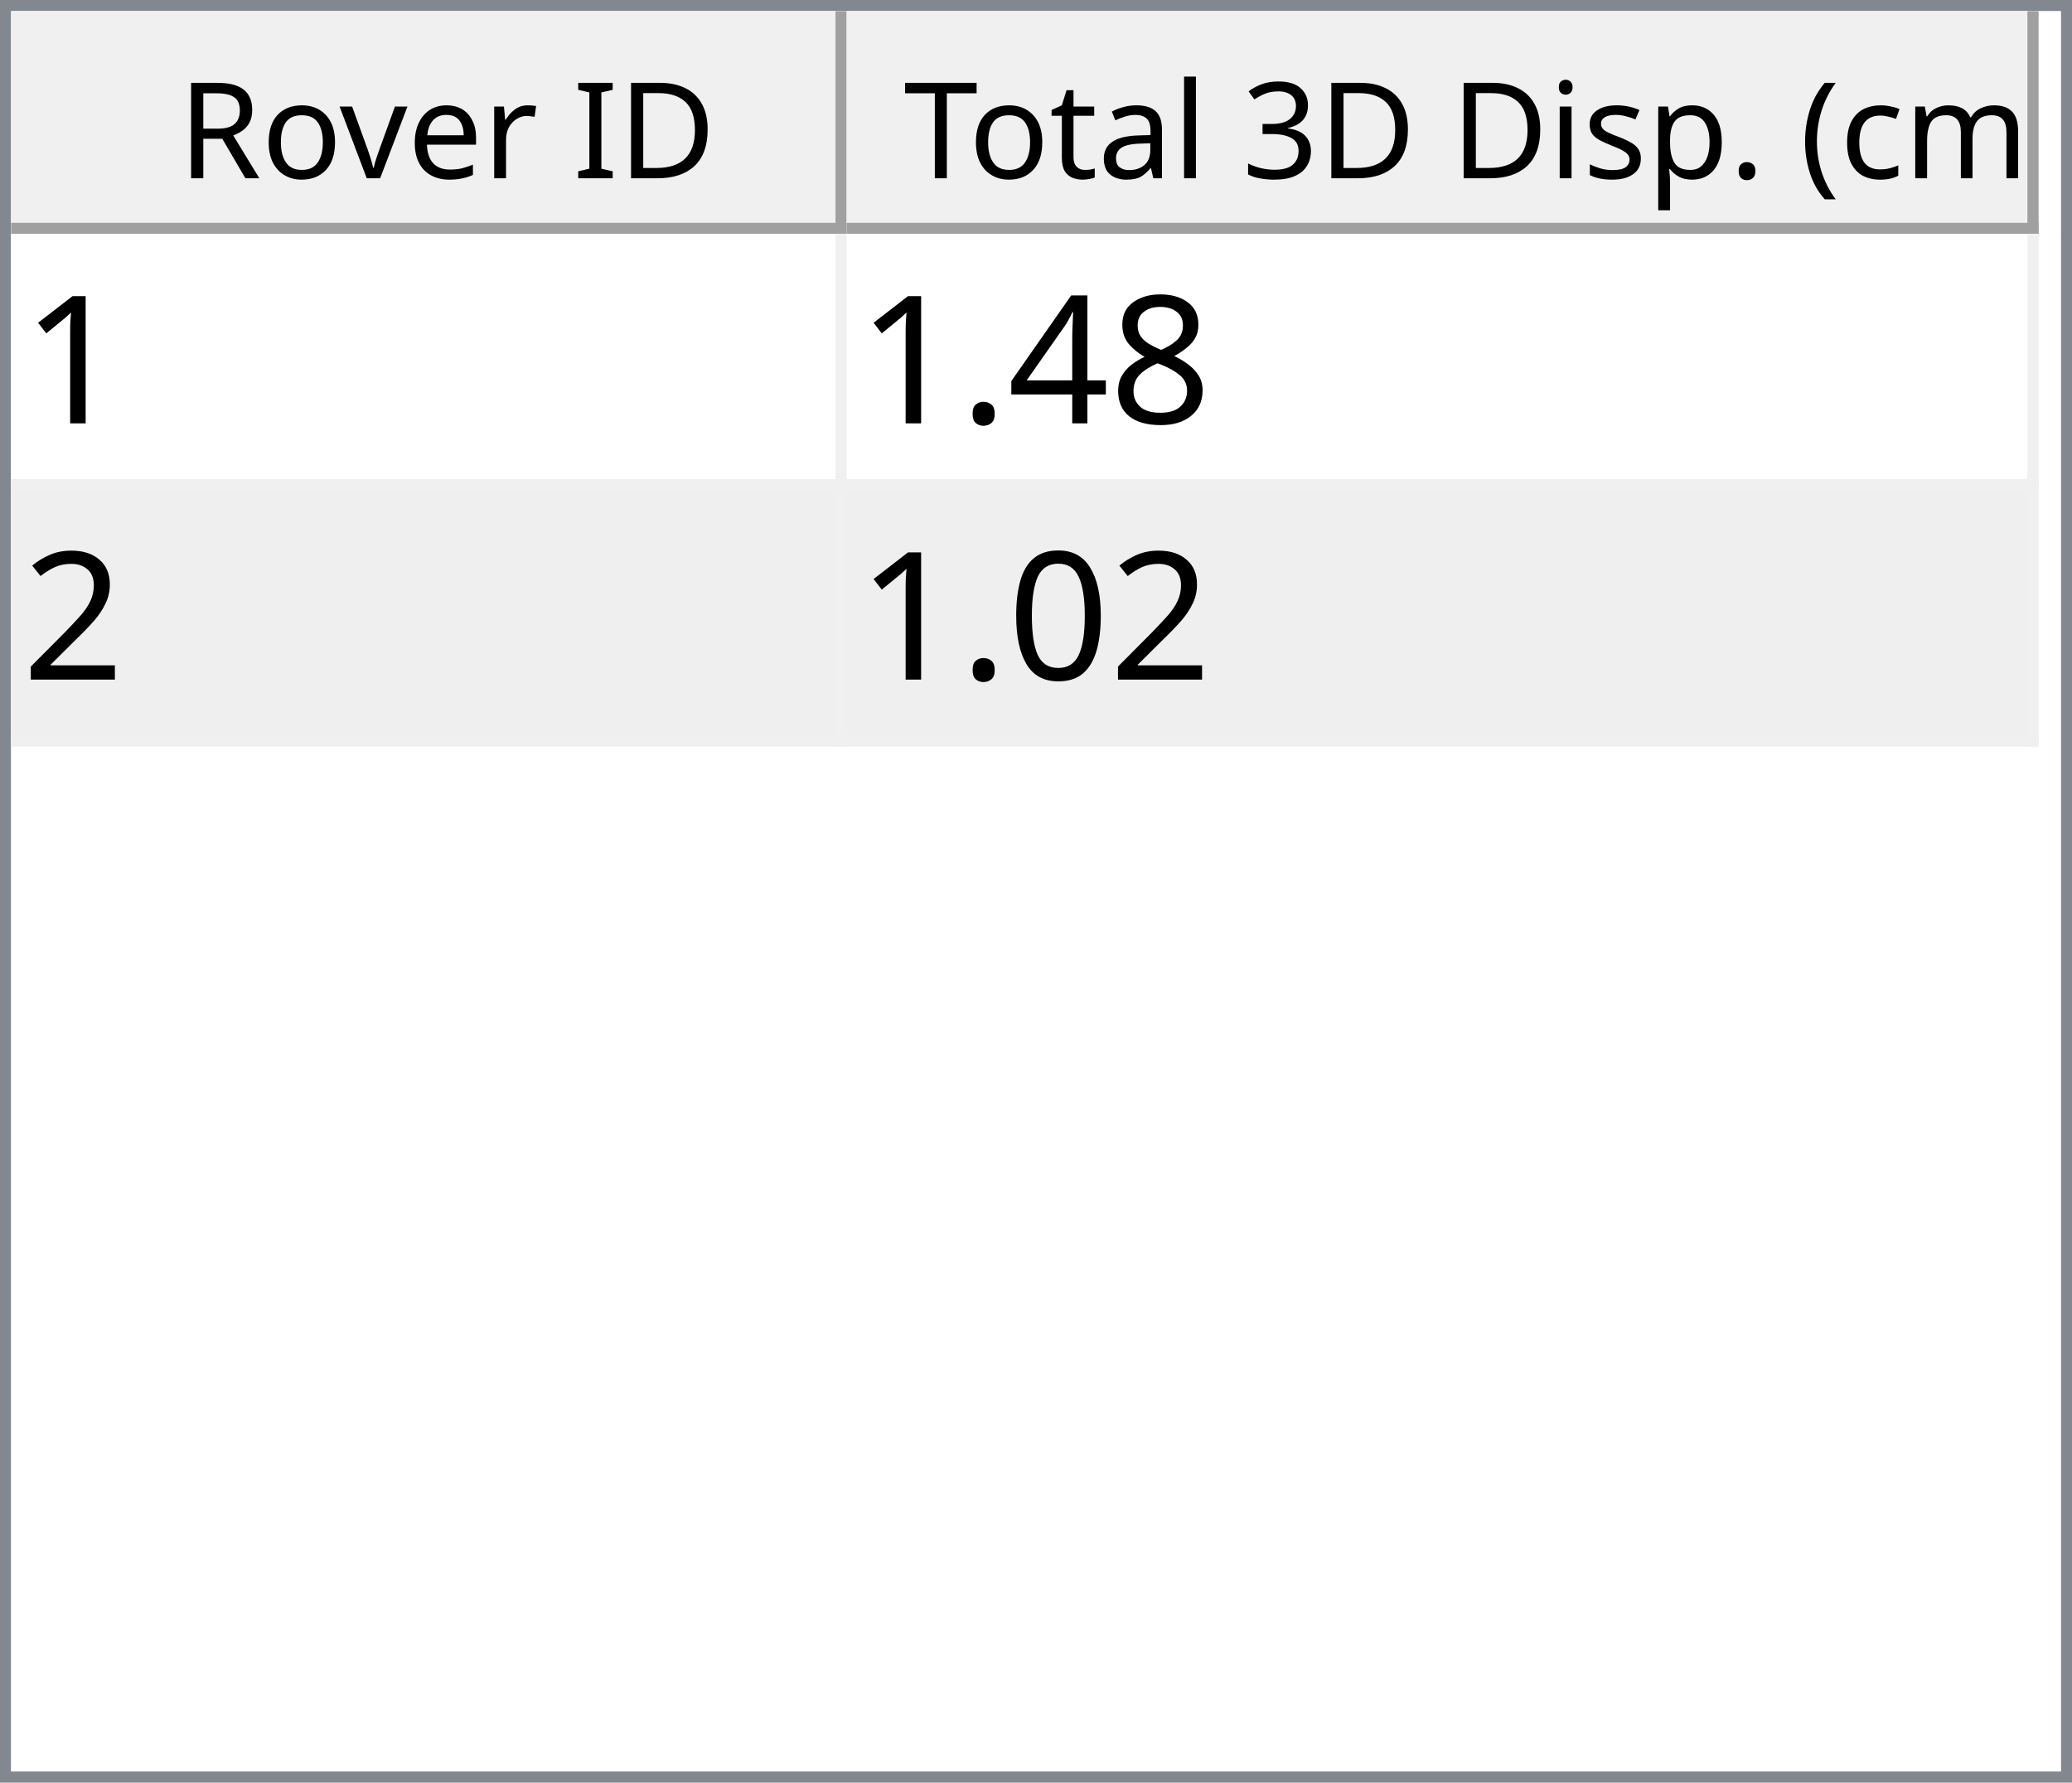
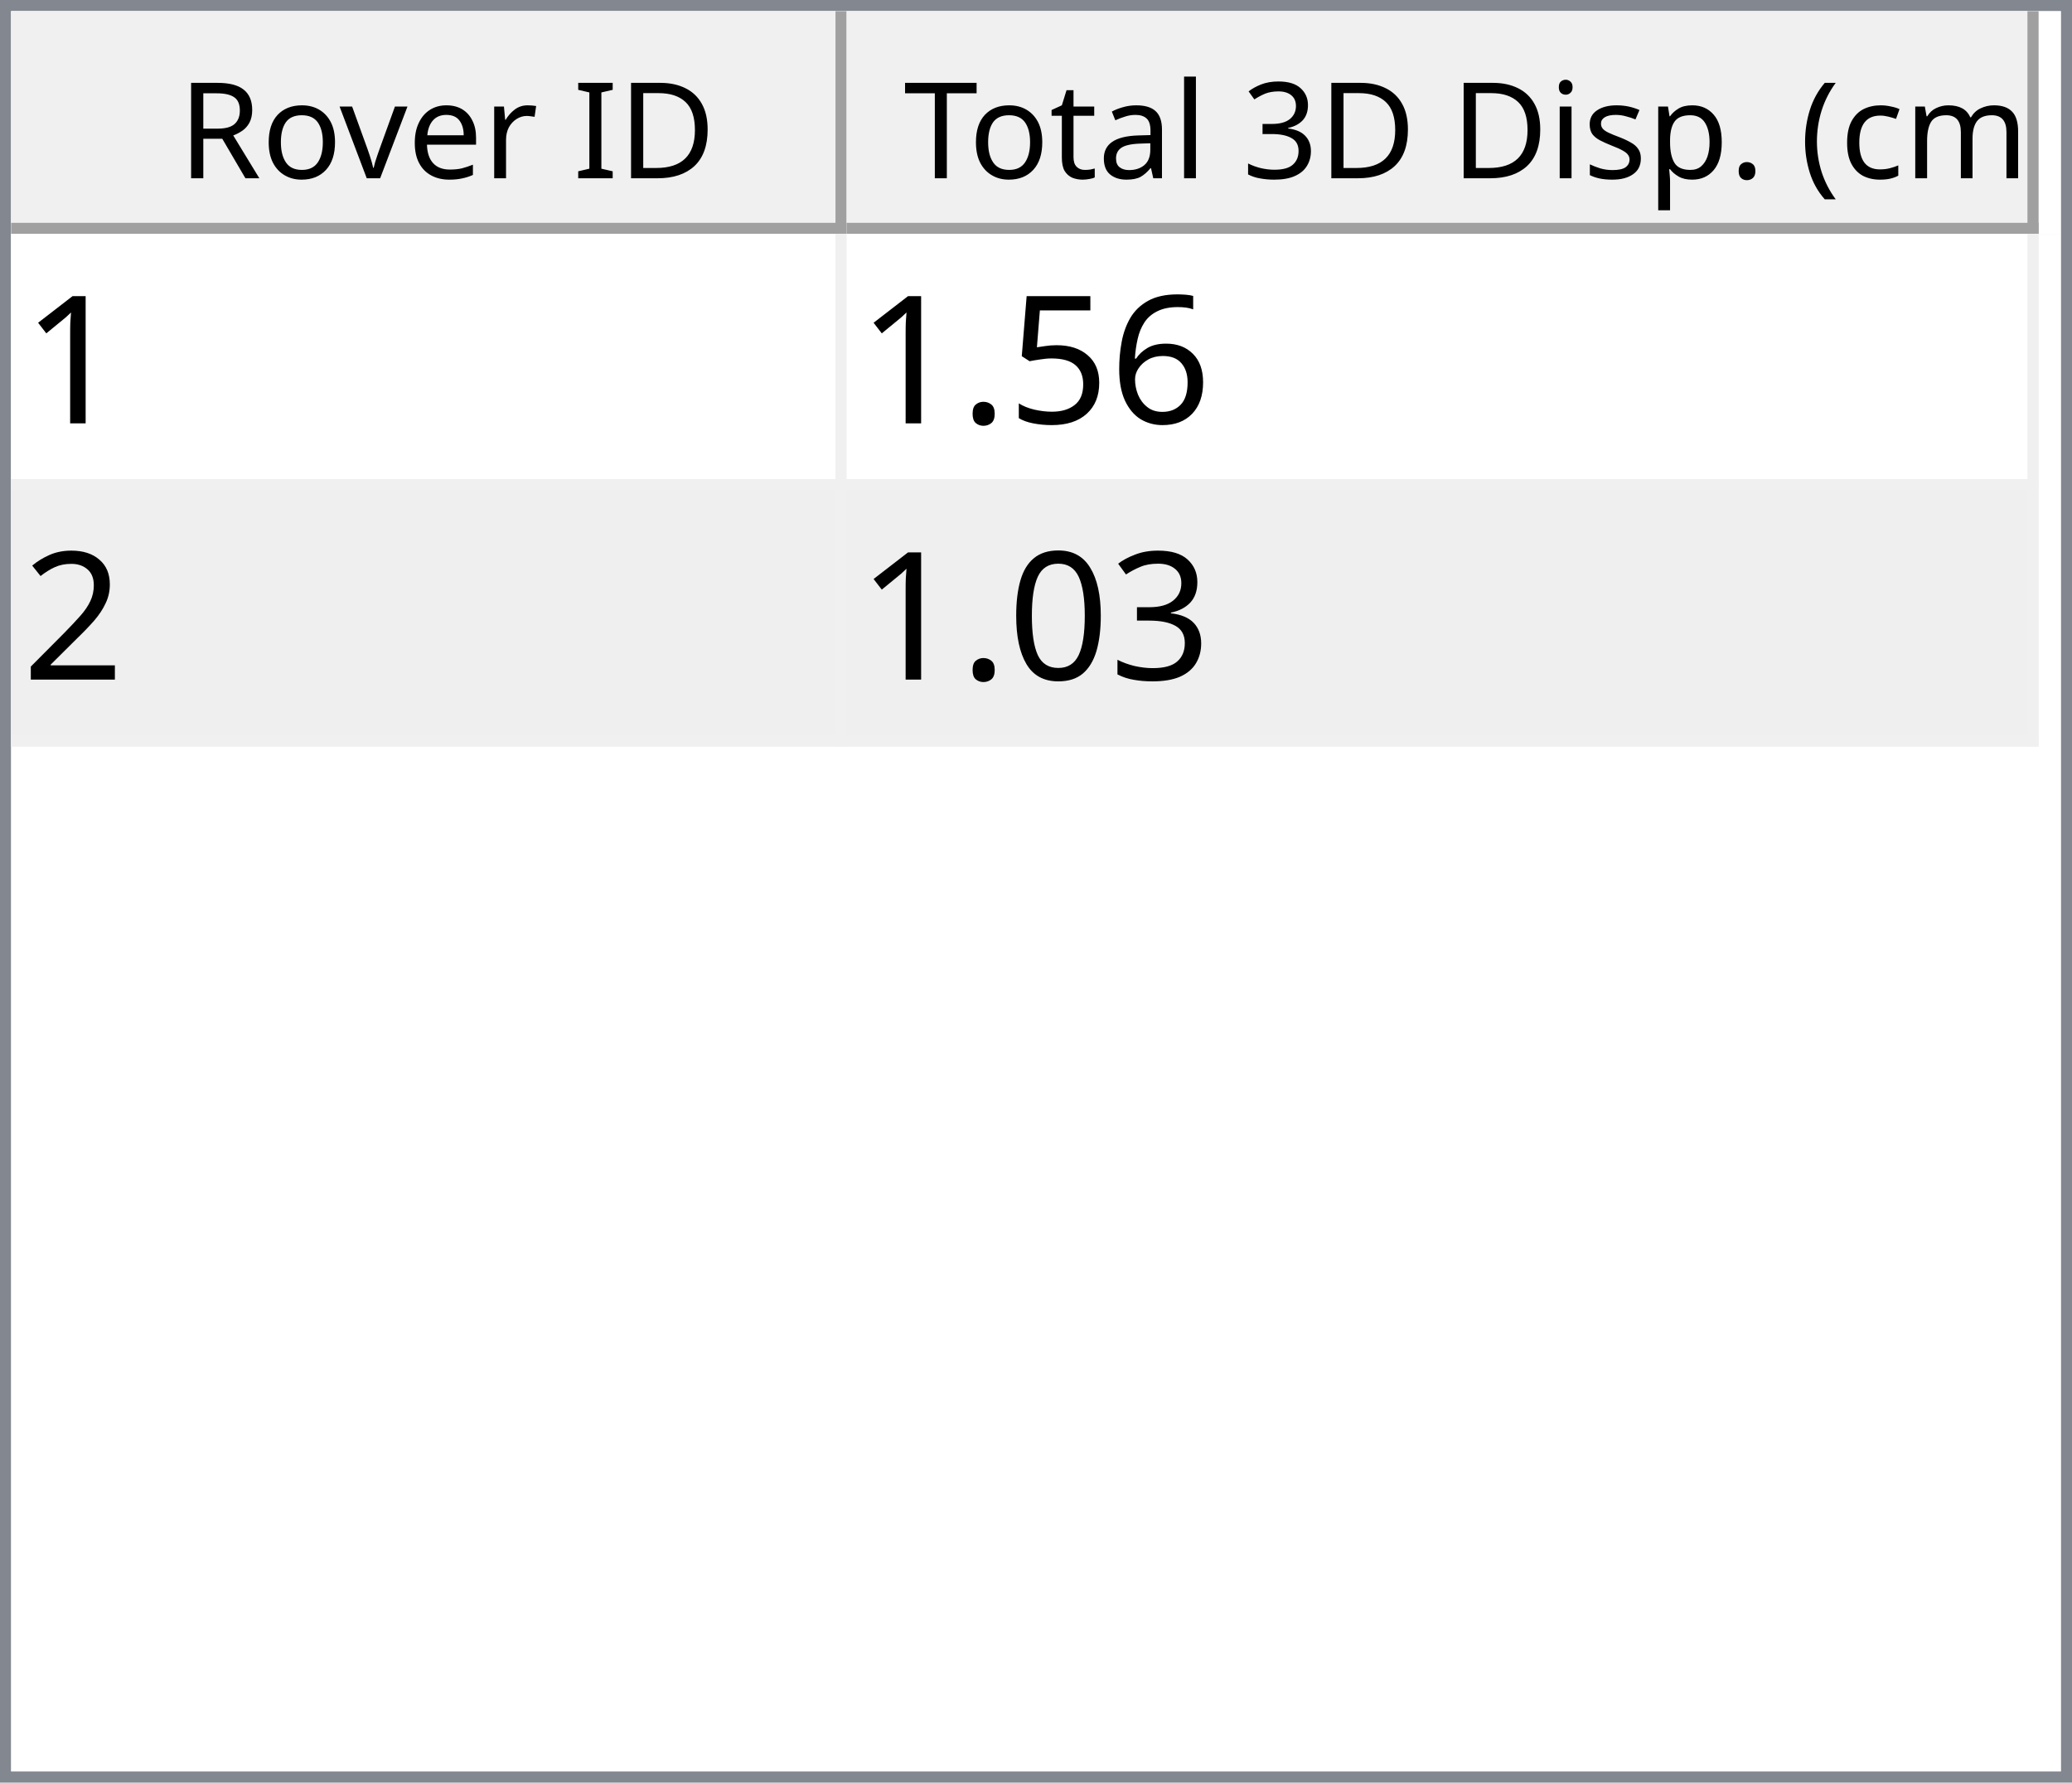
<svg xmlns="http://www.w3.org/2000/svg" style="fill-opacity:1; color-rendering:auto; color-interpolation:auto; text-rendering:auto; stroke:black; stroke-linecap:square; stroke-miterlimit:10; shape-rendering:auto; stroke-opacity:1; fill:black; stroke-dasharray:none; font-weight:normal; stroke-width:1; font-family:'Dialog'; font-style:normal; stroke-linejoin:miter; font-size:12px; stroke-dashoffset:0; image-rendering:auto;" width="186" height="160">
  <defs id="genericDefs" />
  <g>
    <defs id="defs1">
      <clipPath clipPathUnits="userSpaceOnUse" id="clipPath1">
        <path d="M0 0 L186 0 L186 160 L0 160 L0 0 Z" />
      </clipPath>
      <clipPath clipPathUnits="userSpaceOnUse" id="clipPath2">
        <path d="M0 0 L0 160 L186 160 L186 0 Z" />
      </clipPath>
      <clipPath clipPathUnits="userSpaceOnUse" id="clipPath3">
        <path d="M0 0 L0 20 L184 20 L184 0 Z" />
      </clipPath>
      <clipPath clipPathUnits="userSpaceOnUse" id="clipPath4">
        <path d="M0 0 L0 20 L75 20 L75 0 Z" />
      </clipPath>
      <clipPath clipPathUnits="userSpaceOnUse" id="clipPath5">
        <path d="M1 1 L1 19 L74 19 L74 1 Z" />
      </clipPath>
      <clipPath clipPathUnits="userSpaceOnUse" id="clipPath6">
        <path d="M0 0 L0 18 L73 18 L73 0 Z" />
      </clipPath>
      <clipPath clipPathUnits="userSpaceOnUse" id="clipPath7">
        <path d="M-0.5 -0.5 L-0.5 19.5 L74.5 19.5 L74.5 -0.5 Z" />
      </clipPath>
      <clipPath clipPathUnits="userSpaceOnUse" id="clipPath8">
        <path d="M0 0 L0 20 L107 20 L107 0 Z" />
      </clipPath>
      <clipPath clipPathUnits="userSpaceOnUse" id="clipPath9">
        <path d="M1 1 L1 19 L106 19 L106 1 Z" />
      </clipPath>
      <clipPath clipPathUnits="userSpaceOnUse" id="clipPath10">
        <path d="M0 0 L0 18 L105 18 L105 0 Z" />
      </clipPath>
      <clipPath clipPathUnits="userSpaceOnUse" id="clipPath11">
        <path d="M-0.5 -0.5 L-0.5 19.5 L106.5 19.5 L106.5 -0.5 Z" />
      </clipPath>
      <clipPath clipPathUnits="userSpaceOnUse" id="clipPath12">
        <path d="M0 0 L0 138 L184 138 L184 0 Z" />
      </clipPath>
      <clipPath clipPathUnits="userSpaceOnUse" id="clipPath13">
        <path d="M0 0 L0 46 L182 46 L182 0 Z" />
      </clipPath>
      <clipPath clipPathUnits="userSpaceOnUse" id="clipPath14">
        <path d="M-0.5 -0.5 L-0.5 45.5 L181.5 45.5 L181.5 -0.5 Z" />
      </clipPath>
      <clipPath clipPathUnits="userSpaceOnUse" id="clipPath15">
        <path d="M0 0 L0 22 L74 22 L74 0 Z" />
      </clipPath>
      <clipPath clipPathUnits="userSpaceOnUse" id="clipPath16">
        <path d="M0 0 L0 22 L106 22 L106 0 Z" />
      </clipPath>
      <font horiz-adv-x="64.551" id="font1">
        <font-face ascent="107.91" descent="25.098" units-per-em="100" style="font-style:normal; font-family:Segoe UI; font-weight:normal;" />
        <missing-glyph horiz-adv-x="64.551" d="M8.109 0 L8.109 68.266 L56.453 68.266 L56.453 0 L8.109 0 ZM15.328 7.234 L49.219 7.234 L49.219 61.031 L15.328 61.031 L15.328 7.234 Z" />
        <glyph unicode="D" horiz-adv-x="70.117" d="M9.188 0 L9.188 70.016 L28.516 70.016 Q65.531 70.016 65.531 35.891 Q65.531 19.672 55.25 9.836 Q44.969 0 27.734 0 L9.188 0 ZM17.391 62.594 L17.391 7.422 L27.828 7.422 Q41.609 7.422 49.273 14.797 Q56.938 22.172 56.938 35.688 Q56.938 62.594 28.328 62.594 L17.391 62.594 Z" />
        <glyph unicode="I" horiz-adv-x="26.611" d="M17.391 0 L9.188 0 L9.188 70.016 L17.391 70.016 L17.391 0 Z" />
        <glyph unicode=" " horiz-adv-x="27.393" d="" />
        <glyph unicode="r" horiz-adv-x="34.766" d="M34.188 41.891 Q32.078 43.5 28.125 43.5 Q23 43.5 19.555 38.672 Q16.109 33.844 16.109 25.484 L16.109 0 L8.109 0 L8.109 50 L16.109 50 L16.109 39.703 L16.312 39.703 Q18.016 44.969 21.531 47.922 Q25.047 50.875 29.391 50.875 Q32.516 50.875 34.188 50.203 L34.188 41.891 Z" />
        <glyph unicode="e" horiz-adv-x="52.295" d="M48.297 23 L12.984 23 Q13.188 14.656 17.484 10.109 Q21.781 5.562 29.297 5.562 Q37.75 5.562 44.828 11.141 L44.828 3.609 Q38.234 -1.172 27.391 -1.172 Q16.797 -1.172 10.742 5.641 Q4.688 12.453 4.688 24.812 Q4.688 36.469 11.305 43.82 Q17.922 51.172 27.734 51.172 Q37.547 51.172 42.922 44.828 Q48.297 38.484 48.297 27.203 L48.297 23 ZM40.094 29.781 Q40.047 36.719 36.75 40.578 Q33.453 44.438 27.594 44.438 Q21.922 44.438 17.969 40.383 Q14.016 36.328 13.094 29.781 L40.094 29.781 Z" />
        <glyph unicode="v" horiz-adv-x="47.9" d="M47.406 50 L27.484 0 L19.625 0 L0.688 50 L9.469 50 L22.172 13.672 Q23.578 9.672 23.922 6.688 L24.125 6.688 Q24.609 10.453 25.688 13.484 L38.969 50 L47.406 50 Z" />
        <glyph unicode="o" horiz-adv-x="58.594" d="M29 -1.172 Q17.922 -1.172 11.305 5.836 Q4.688 12.844 4.688 24.422 Q4.688 37.016 11.57 44.094 Q18.453 51.172 30.172 51.172 Q41.359 51.172 47.633 44.289 Q53.906 37.406 53.906 25.203 Q53.906 13.234 47.141 6.031 Q40.375 -1.172 29 -1.172 ZM29.594 44.438 Q21.875 44.438 17.383 39.188 Q12.891 33.938 12.891 24.703 Q12.891 15.828 17.43 10.695 Q21.969 5.562 29.594 5.562 Q37.359 5.562 41.531 10.594 Q45.703 15.625 45.703 24.906 Q45.703 34.281 41.531 39.359 Q37.359 44.438 29.594 44.438 Z" />
        <glyph unicode="R" horiz-adv-x="59.814" d="M59.375 0 L49.609 0 L37.891 19.625 Q36.281 22.359 34.766 24.289 Q33.25 26.219 31.664 27.438 Q30.078 28.656 28.25 29.219 Q26.422 29.781 24.125 29.781 L17.391 29.781 L17.391 0 L9.188 0 L9.188 70.016 L30.078 70.016 Q34.672 70.016 38.555 68.867 Q42.438 67.719 45.289 65.375 Q48.141 63.031 49.758 59.547 Q51.375 56.062 51.375 51.375 Q51.375 47.703 50.273 44.656 Q49.172 41.609 47.148 39.211 Q45.125 36.812 42.266 35.133 Q39.406 33.453 35.844 32.516 L35.844 32.328 Q37.594 31.547 38.891 30.547 Q40.188 29.547 41.359 28.18 Q42.531 26.812 43.68 25.078 Q44.828 23.344 46.234 21.047 L59.375 0 ZM17.391 62.594 L17.391 37.203 L28.516 37.203 Q31.594 37.203 34.203 38.133 Q36.812 39.062 38.719 40.797 Q40.625 42.531 41.703 45.047 Q42.781 47.562 42.781 50.688 Q42.781 56.297 39.141 59.445 Q35.5 62.594 28.609 62.594 L17.391 62.594 Z" />
        <glyph unicode=")" horiz-adv-x="30.176" d="M8.297 -15.922 L1.172 -15.922 Q16.406 2.344 16.406 26.812 Q16.406 51.469 1.078 70.016 L8.297 70.016 Q23.531 52.156 23.531 26.703 Q23.531 1.375 8.297 -15.922 Z" />
        <glyph unicode="m" horiz-adv-x="86.133" d="M79.109 0 L71.094 0 L71.094 28.719 Q71.094 37.016 68.531 40.727 Q65.969 44.438 59.906 44.438 Q54.781 44.438 51.195 39.75 Q47.609 35.062 47.609 28.516 L47.609 0 L39.594 0 L39.594 29.688 Q39.594 44.438 28.219 44.438 Q22.953 44.438 19.531 40.016 Q16.109 35.594 16.109 28.516 L16.109 0 L8.109 0 L8.109 50 L16.109 50 L16.109 42.094 L16.312 42.094 Q21.625 51.172 31.844 51.172 Q36.969 51.172 40.773 48.312 Q44.578 45.453 46 40.828 Q51.562 51.172 62.594 51.172 Q79.109 51.172 79.109 30.812 L79.109 0 Z" />
        <glyph unicode="c" horiz-adv-x="46.191" d="M42.188 2.297 Q36.422 -1.172 28.516 -1.172 Q17.828 -1.172 11.258 5.789 Q4.688 12.75 4.688 23.828 Q4.688 36.188 11.766 43.68 Q18.844 51.172 30.672 51.172 Q37.25 51.172 42.281 48.734 L42.281 40.531 Q36.719 44.438 30.375 44.438 Q22.703 44.438 17.797 38.945 Q12.891 33.453 12.891 24.516 Q12.891 15.719 17.508 10.641 Q22.125 5.562 29.891 5.562 Q36.422 5.562 42.188 9.906 L42.188 2.297 Z" />
        <glyph unicode="(" horiz-adv-x="30.176" d="M29.109 -15.922 L21.969 -15.922 Q6.844 1.375 6.844 26.703 Q6.844 52.156 21.969 70.016 L29.203 70.016 Q13.875 51.469 13.875 26.812 Q13.875 2.344 29.109 -15.922 Z" />
        <glyph unicode="." horiz-adv-x="21.68" d="M10.891 -1.078 Q8.641 -1.078 7.055 0.539 Q5.469 2.156 5.469 4.391 Q5.469 6.641 7.055 8.273 Q8.641 9.906 10.891 9.906 Q13.188 9.906 14.797 8.273 Q16.406 6.641 16.406 4.391 Q16.406 2.156 14.797 0.539 Q13.188 -1.078 10.891 -1.078 Z" />
        <glyph unicode="p" horiz-adv-x="58.789" d="M16.312 7.234 L16.109 7.234 L16.109 -23 L8.109 -23 L8.109 50 L16.109 50 L16.109 41.219 L16.312 41.219 Q22.219 51.172 33.594 51.172 Q43.266 51.172 48.688 44.461 Q54.109 37.75 54.109 26.469 Q54.109 13.922 48 6.375 Q41.891 -1.172 31.297 -1.172 Q21.578 -1.172 16.312 7.234 ZM16.109 27.391 L16.109 20.406 Q16.109 14.203 20.141 9.883 Q24.172 5.562 30.375 5.562 Q37.641 5.562 41.773 11.133 Q45.906 16.703 45.906 26.609 Q45.906 34.969 42.047 39.703 Q38.188 44.438 31.594 44.438 Q24.609 44.438 20.359 39.578 Q16.109 34.719 16.109 27.391 Z" />
        <glyph unicode="s" horiz-adv-x="42.432" d="M5.078 1.812 L5.078 10.406 Q11.625 5.562 19.484 5.562 Q30.031 5.562 30.031 12.594 Q30.031 14.594 29.125 15.992 Q28.219 17.391 26.68 18.461 Q25.141 19.531 23.07 20.383 Q21 21.234 18.609 22.172 Q15.281 23.484 12.766 24.828 Q10.25 26.172 8.57 27.859 Q6.891 29.547 6.031 31.695 Q5.172 33.844 5.172 36.719 Q5.172 40.234 6.789 42.945 Q8.406 45.656 11.086 47.484 Q13.766 49.312 17.211 50.242 Q20.656 51.172 24.312 51.172 Q30.812 51.172 35.938 48.922 L35.938 40.828 Q30.422 44.438 23.25 44.438 Q21 44.438 19.195 43.922 Q17.391 43.406 16.094 42.477 Q14.797 41.547 14.086 40.258 Q13.375 38.969 13.375 37.406 Q13.375 35.453 14.086 34.133 Q14.797 32.812 16.164 31.789 Q17.531 30.766 19.484 29.938 Q21.438 29.109 23.922 28.125 Q27.25 26.859 29.883 25.516 Q32.516 24.172 34.375 22.484 Q36.234 20.797 37.234 18.602 Q38.234 16.406 38.234 13.375 Q38.234 9.672 36.602 6.938 Q34.969 4.203 32.234 2.398 Q29.5 0.594 25.93 -0.289 Q22.359 -1.172 18.453 -1.172 Q10.75 -1.172 5.078 1.812 Z" />
        <glyph unicode="i" horiz-adv-x="24.219" d="M12.203 62.703 Q10.062 62.703 8.547 64.164 Q7.031 65.625 7.031 67.875 Q7.031 70.125 8.547 71.609 Q10.062 73.094 12.203 73.094 Q14.406 73.094 15.945 71.609 Q17.484 70.125 17.484 67.875 Q17.484 65.719 15.945 64.211 Q14.406 62.703 12.203 62.703 ZM16.109 0 L8.109 0 L8.109 50 L16.109 50 L16.109 0 Z" />
        <glyph unicode="3" horiz-adv-x="53.906" d="M46.531 19.828 Q46.531 15.094 44.75 11.211 Q42.969 7.328 39.719 4.57 Q36.469 1.812 31.93 0.297 Q27.391 -1.219 21.922 -1.219 Q11.922 -1.219 6 2.594 L6 11.188 Q13.094 5.609 22.219 5.609 Q25.875 5.609 28.828 6.539 Q31.781 7.469 33.906 9.227 Q36.031 10.984 37.18 13.477 Q38.328 15.969 38.328 19.094 Q38.328 32.812 18.797 32.812 L12.984 32.812 L12.984 39.594 L18.5 39.594 Q35.797 39.594 35.797 52.484 Q35.797 64.406 22.609 64.406 Q15.188 64.406 8.688 59.422 L8.688 67.188 Q15.375 71.188 24.609 71.188 Q29 71.188 32.57 69.969 Q36.141 68.75 38.68 66.555 Q41.219 64.359 42.609 61.281 Q44 58.203 44 54.5 Q44 40.672 30.031 36.719 L30.031 36.531 Q33.594 36.141 36.625 34.797 Q39.656 33.453 41.852 31.305 Q44.047 29.156 45.289 26.25 Q46.531 23.344 46.531 19.828 Z" />
        <glyph unicode="l" horiz-adv-x="24.219" d="M16.109 0 L8.109 0 L8.109 74.031 L16.109 74.031 L16.109 0 Z" />
        <glyph unicode="a" horiz-adv-x="50.879" d="M43.891 0 L35.891 0 L35.891 7.812 L35.688 7.812 Q30.469 -1.172 20.312 -1.172 Q12.844 -1.172 8.617 2.781 Q4.391 6.734 4.391 13.281 Q4.391 27.297 20.906 29.594 L35.891 31.688 Q35.891 44.438 25.594 44.438 Q16.547 44.438 9.281 38.281 L9.281 46.484 Q16.656 51.172 26.266 51.172 Q43.891 51.172 43.891 32.516 L43.891 0 ZM35.891 25.297 L23.828 23.641 Q18.266 22.859 15.43 20.875 Q12.594 18.891 12.594 13.875 Q12.594 10.203 15.211 7.883 Q17.828 5.562 22.172 5.562 Q28.125 5.562 32.008 9.742 Q35.891 13.922 35.891 20.312 L35.891 25.297 Z" />
        <glyph unicode="t" horiz-adv-x="33.887" d="M31.297 0.484 Q28.469 -1.078 23.828 -1.078 Q10.688 -1.078 10.688 13.578 L10.688 43.172 L2.094 43.172 L2.094 50 L10.688 50 L10.688 62.203 L18.703 64.797 L18.703 50 L31.297 50 L31.297 43.172 L18.703 43.172 L18.703 14.984 Q18.703 9.969 20.414 7.82 Q22.125 5.672 26.078 5.672 Q29.109 5.672 31.297 7.328 L31.297 0.484 Z" />
        <glyph unicode="T" horiz-adv-x="52.393" d="M50.594 62.594 L30.375 62.594 L30.375 0 L22.172 0 L22.172 62.594 L2 62.594 L2 70.016 L50.594 70.016 L50.594 62.594 Z" />
      </font>
      <font horiz-adv-x="75.0" id="font2">
        <font-face ascent="100.537" descent="21.973" units-per-em="100" style="font-style:normal; font-family:sans-serif; font-weight:normal;" />
        <missing-glyph horiz-adv-x="75.0" d="M12.5 0 L12.5 62.5 L62.5 62.5 L62.5 0 L12.5 0 ZM14.062 1.562 L60.938 1.562 L60.938 60.938 L14.062 60.938 L14.062 1.562 Z" />
        <glyph unicode="1" horiz-adv-x="55.615" d="M37.25 0 L28.469 0 L28.469 56 Q25.297 52.984 20.141 49.953 Q14.984 46.922 10.891 45.406 L10.891 53.906 Q18.266 57.375 23.781 62.305 Q29.297 67.234 31.594 71.875 L37.25 71.875 L37.25 0 Z" />
-         <glyph unicode="8" horiz-adv-x="55.615" d="M17.672 38.812 Q12.203 40.828 9.57 44.539 Q6.938 48.25 6.938 53.422 Q6.938 61.234 12.555 66.555 Q18.172 71.875 27.484 71.875 Q36.859 71.875 42.578 66.43 Q48.297 60.984 48.297 53.172 Q48.297 48.188 45.68 44.508 Q43.062 40.828 37.75 38.812 Q44.344 36.672 47.781 31.883 Q51.219 27.094 51.219 20.453 Q51.219 11.281 44.727 5.031 Q38.234 -1.219 27.641 -1.219 Q17.047 -1.219 10.547 5.055 Q4.047 11.328 4.047 20.703 Q4.047 27.688 7.594 32.398 Q11.141 37.109 17.672 38.812 ZM15.922 53.719 Q15.922 48.641 19.195 45.414 Q22.469 42.188 27.688 42.188 Q32.766 42.188 36.016 45.383 Q39.266 48.578 39.266 53.219 Q39.266 58.062 35.914 61.359 Q32.562 64.656 27.594 64.656 Q22.562 64.656 19.242 61.43 Q15.922 58.203 15.922 53.719 ZM13.094 20.656 Q13.094 16.891 14.875 13.375 Q16.656 9.859 20.172 7.93 Q23.688 6 27.734 6 Q34.031 6 38.133 10.055 Q42.234 14.109 42.234 20.359 Q42.234 26.703 38.016 30.859 Q33.797 35.016 27.438 35.016 Q21.234 35.016 17.164 30.914 Q13.094 26.812 13.094 20.656 Z" />
-         <glyph unicode="4" horiz-adv-x="55.615" d="M32.328 0 L32.328 17.141 L1.266 17.141 L1.266 25.203 L33.938 71.578 L41.109 71.578 L41.109 25.203 L50.781 25.203 L50.781 17.141 L41.109 17.141 L41.109 0 L32.328 0 ZM32.328 25.203 L32.328 57.469 L9.906 25.203 L32.328 25.203 Z" />
+         <glyph unicode="6" horiz-adv-x="55.615" d="M49.75 54.047 L41.016 53.375 Q39.844 58.547 37.703 60.891 Q34.125 64.656 28.906 64.656 Q24.703 64.656 21.531 62.312 Q17.391 59.281 14.992 53.469 Q12.594 47.656 12.5 36.922 Q15.672 41.75 20.266 44.094 Q24.859 46.438 29.891 46.438 Q38.672 46.438 44.852 39.969 Q51.031 33.5 51.031 23.25 Q51.031 16.5 48.125 10.719 Q45.219 4.938 40.141 1.859 Q35.062 -1.219 28.609 -1.219 Q17.625 -1.219 10.695 6.859 Q3.766 14.938 3.766 33.5 Q3.766 54.25 11.422 63.672 Q18.109 71.875 29.438 71.875 Q37.891 71.875 43.289 67.141 Q48.688 62.406 49.75 54.047 ZM13.875 23.188 Q13.875 18.656 15.797 14.508 Q17.719 10.359 21.188 8.18 Q24.656 6 28.469 6 Q34.031 6 38.039 10.492 Q42.047 14.984 42.047 22.703 Q42.047 30.125 38.086 34.398 Q34.125 38.672 28.125 38.672 Q22.172 38.672 18.023 34.398 Q13.875 30.125 13.875 23.188 Z" />
+         <glyph unicode="5" horiz-adv-x="55.615" d="M4.156 18.75 L13.375 19.531 Q14.406 12.797 18.141 9.398 Q21.875 6 27.156 6 Q33.5 6 37.891 10.789 Q42.281 15.578 42.281 23.484 Q42.281 31 38.062 35.352 Q33.844 39.703 27 39.703 Q22.75 39.703 19.336 37.773 Q15.922 35.844 13.969 32.766 L5.719 33.844 L12.641 70.609 L48.25 70.609 L48.25 62.203 L19.672 62.203 L15.828 42.969 Q22.266 47.469 29.344 47.469 Q38.719 47.469 45.164 40.969 Q51.609 34.469 51.609 24.266 Q51.609 14.547 45.953 7.469 Q39.062 -1.219 27.156 -1.219 Q17.391 -1.219 11.211 4.25 Q5.031 9.719 4.156 18.75 Z" />
        <glyph unicode="." horiz-adv-x="27.783" d="M9.078 0 L9.078 10.016 L19.094 10.016 L19.094 0 L9.078 0 Z" />
        <glyph unicode="2" horiz-adv-x="55.615" d="M50.344 8.453 L50.344 0 L3.031 0 Q2.938 3.172 4.047 6.109 Q5.859 10.938 9.836 15.625 Q13.812 20.312 21.344 26.469 Q33.016 36.031 37.117 41.625 Q41.219 47.219 41.219 52.203 Q41.219 57.422 37.477 61.008 Q33.734 64.594 27.734 64.594 Q21.391 64.594 17.578 60.789 Q13.766 56.984 13.719 50.25 L4.688 51.172 Q5.609 61.281 11.664 66.578 Q17.719 71.875 27.938 71.875 Q38.234 71.875 44.242 66.164 Q50.25 60.453 50.25 52 Q50.25 47.703 48.492 43.555 Q46.734 39.406 42.656 34.812 Q38.578 30.219 29.109 22.219 Q21.188 15.578 18.945 13.211 Q16.703 10.844 15.234 8.453 L50.344 8.453 Z" />
+         <glyph unicode="3" horiz-adv-x="55.615" d="M4.203 18.891 L12.984 20.062 Q14.5 12.594 18.141 9.297 Q21.781 6 27 6 Q33.203 6 37.477 10.297 Q41.75 14.594 41.75 20.953 Q41.75 27 37.797 30.93 Q33.844 34.859 27.734 34.859 Q25.25 34.859 21.531 33.891 L22.516 41.609 Q23.391 41.5 23.922 41.5 Q29.547 41.5 34.039 44.43 Q38.531 47.359 38.531 53.469 Q38.531 58.297 35.258 61.477 Q31.984 64.656 26.812 64.656 Q21.688 64.656 18.266 61.43 Q14.844 58.203 13.875 51.766 L5.078 53.328 Q6.688 62.156 12.398 67.016 Q18.109 71.875 26.609 71.875 Q32.469 71.875 37.398 69.359 Q42.328 66.844 44.945 62.5 Q47.562 58.156 47.562 53.266 Q47.562 48.641 45.07 44.828 Q42.578 41.016 37.703 38.766 Q44.047 37.312 47.562 32.695 Q51.078 28.078 51.078 21.141 Q51.078 11.766 44.242 5.25 Q37.406 -1.266 26.953 -1.266 Q17.531 -1.266 11.305 4.352 Q5.078 9.969 4.203 18.891 Z" />
        <glyph unicode="0" horiz-adv-x="55.615" d="M4.156 35.297 Q4.156 48 6.766 55.742 Q9.375 63.484 14.523 67.68 Q19.672 71.875 27.484 71.875 Q33.25 71.875 37.594 69.555 Q41.938 67.234 44.773 62.867 Q47.609 58.5 49.219 52.227 Q50.828 45.953 50.828 35.297 Q50.828 22.703 48.242 14.969 Q45.656 7.234 40.508 3.008 Q35.359 -1.219 27.484 -1.219 Q17.141 -1.219 11.234 6.203 Q4.156 15.141 4.156 35.297 ZM13.188 35.297 Q13.188 17.672 17.312 11.836 Q21.438 6 27.484 6 Q33.547 6 37.672 11.859 Q41.797 17.719 41.797 35.297 Q41.797 52.984 37.672 58.789 Q33.547 64.594 27.391 64.594 Q21.344 64.594 17.719 59.469 Q13.188 52.938 13.188 35.297 Z" />
      </font>
    </defs>
    <g style="fill:white; stroke:white;">
      <rect x="0" y="0" width="186" style="clip-path:url(#clipPath1); stroke:none;" height="160" />
    </g>
    <g style="fill:white; text-rendering:optimizeSpeed; color-rendering:optimizeSpeed; image-rendering:optimizeSpeed; shape-rendering:crispEdges; stroke:white; color-interpolation:sRGB;">
      <rect x="0" width="186" height="160" y="0" style="stroke:none;" />
      <path style="stroke:none;" d="M0 160 L186 160 L186 0 L0 0 Z" />
    </g>
    <g style="fill:rgb(240,240,240); font-family:'Segoe UI'; stroke:rgb(240,240,240);">
      <rect x="0" y="0" width="186" style="clip-path:url(#clipPath2); stroke:none;" height="160" />
    </g>
    <g style="fill:rgb(130,135,144); font-family:'Segoe UI'; stroke:rgb(130,135,144);">
      <path d="M0 0 L186 0 L186 160 L0 160 L0 0 ZM1 1 L185 1 L185 159 L1 159 L1 1 Z" style="fill-rule:evenodd; clip-path:url(#clipPath2); stroke:none;" />
    </g>
    <g style="fill:white; font-family:'Segoe UI'; stroke:white;" transform="translate(1,1)">
      <rect x="0" y="0" width="184" style="clip-path:url(#clipPath3); stroke:none;" height="20" />
    </g>
    <g style="fill:rgb(240,240,240); font-family:'Segoe UI'; stroke:rgb(240,240,240);" transform="translate(1,1)">
      <rect x="0" y="0" width="75" style="clip-path:url(#clipPath4); stroke:none;" height="20" />
    </g>
    <g style="font-family:'Segoe UI';" transform="translate(2,2)">
      <text x="14" xml:space="preserve" y="14" style="clip-path:url(#clipPath6); stroke:none;">Rover ID</text>
    </g>
    <g style="fill:rgb(160,160,160); font-family:'Segoe UI'; stroke:rgb(160,160,160); stroke-linejoin:bevel;" transform="translate(1.5,1.5)">
      <line x1="74" x2="74" y1="0" style="fill:none; clip-path:url(#clipPath7);" y2="19" />
    </g>
    <g style="fill:rgb(160,160,160); font-family:'Segoe UI'; stroke:rgb(160,160,160); stroke-linejoin:bevel;" transform="matrix(1,0,0,1,1,1) translate(0.5,0.5)">
      <line x1="0" x2="74" y1="19" style="fill:none; clip-path:url(#clipPath7);" y2="19" />
    </g>
    <g style="fill:rgb(240,240,240); font-family:'Segoe UI'; stroke:rgb(240,240,240);" transform="translate(76,1)">
      <rect x="0" y="0" width="107" style="clip-path:url(#clipPath8); stroke:none;" height="20" />
    </g>
    <g style="font-family:'Segoe UI';" transform="translate(77,2)">
      <text x="1" xml:space="preserve" y="14" style="clip-path:url(#clipPath10); stroke:none;"> Total 3D Disp. (cm)</text>
    </g>
    <g style="fill:rgb(160,160,160); font-family:'Segoe UI'; stroke:rgb(160,160,160); stroke-linejoin:bevel;" transform="translate(76.5,1.5)">
      <line x1="106" x2="106" y1="0" style="fill:none; clip-path:url(#clipPath11);" y2="19" />
    </g>
    <g style="fill:rgb(160,160,160); font-family:'Segoe UI'; stroke:rgb(160,160,160); stroke-linejoin:bevel;" transform="matrix(1,0,0,1,76,1) translate(0.5,0.5)">
      <line x1="0" x2="106" y1="19" style="fill:none; clip-path:url(#clipPath11);" y2="19" />
    </g>
    <g style="fill:white; font-family:'Segoe UI'; stroke:white;" transform="translate(1,21)">
      <rect x="0" y="0" width="184" style="clip-path:url(#clipPath12); stroke:none;" height="138" />
    </g>
    <g style="fill:rgb(240,240,240); font-size:16px; font-family:sans-serif; stroke:rgb(240,240,240);" transform="translate(1,21)">
      <rect x="0" y="0" width="182" style="clip-path:url(#clipPath13); stroke:none;" height="46" />
      <line transform="translate(0.5,0.5)" x1="0" x2="181" y1="22" style="clip-path:url(#clipPath14); fill:none; stroke-linejoin:bevel;" y2="22" />
    </g>
    <g transform="matrix(1,0,0,1,1,21) translate(0.5,0.5)" style="fill:rgb(240,240,240); font-size:16px; font-family:sans-serif; stroke:rgb(240,240,240); stroke-linejoin:bevel;">
      <line x1="0" x2="181" y1="45" style="fill:none; clip-path:url(#clipPath14);" y2="45" />
    </g>
    <g transform="matrix(1,0,0,1,1,21) translate(0.5,0.5)" style="fill:rgb(240,240,240); font-size:16px; font-family:sans-serif; stroke:rgb(240,240,240); stroke-linejoin:bevel;">
      <line x1="74" x2="74" y1="0" style="fill:none; clip-path:url(#clipPath14);" y2="45" />
    </g>
    <g transform="matrix(1,0,0,1,1,21) translate(0.5,0.5)" style="fill:rgb(240,240,240); font-size:16px; font-family:sans-serif; stroke:rgb(240,240,240); stroke-linejoin:bevel;">
      <line x1="181" x2="181" y1="0" style="fill:none; clip-path:url(#clipPath14);" y2="45" />
    </g>
    <g style="fill:white; font-size:16px; font-family:sans-serif; stroke:white;" transform="matrix(1,0,0,1,1,21)">
      <rect x="0" y="0" width="74" style="clip-path:url(#clipPath15); stroke:none;" height="22" />
      <text x="1" y="17" style="fill:black; clip-path:url(#clipPath15); stroke:none;" xml:space="preserve">1</text>
    </g>
    <g style="fill:white; font-size:16px; font-family:sans-serif; stroke:white;" transform="matrix(1,0,0,1,1,21) translate(75,0)">
      <rect x="0" y="0" width="106" style="clip-path:url(#clipPath16); stroke:none;" height="22" />
-       <text x="1" y="17" style="fill:black; clip-path:url(#clipPath16); stroke:none;" xml:space="preserve">1.48</text>
+       <text x="1" y="17" style="fill:black; clip-path:url(#clipPath16); stroke:none;" xml:space="preserve">1.56</text>
    </g>
    <g style="fill:rgb(239,239,239); font-size:16px; font-family:sans-serif; stroke:rgb(239,239,239);" transform="matrix(1,0,0,1,1,21) translate(0,23)">
      <rect x="0" y="0" width="74" style="clip-path:url(#clipPath15); stroke:none;" height="22" />
      <text x="1" y="17" style="fill:black; clip-path:url(#clipPath15); stroke:none;" xml:space="preserve">2</text>
    </g>
    <g style="fill:rgb(239,239,239); font-size:16px; font-family:sans-serif; stroke:rgb(239,239,239);" transform="matrix(1,0,0,1,1,21) translate(75,23)">
      <rect x="0" y="0" width="106" style="clip-path:url(#clipPath16); stroke:none;" height="22" />
-       <text x="1" y="17" style="fill:black; clip-path:url(#clipPath16); stroke:none;" xml:space="preserve">1.02</text>
+       <text x="1" y="17" style="fill:black; clip-path:url(#clipPath16); stroke:none;" xml:space="preserve">1.03</text>
    </g>
  </g>
</svg>
